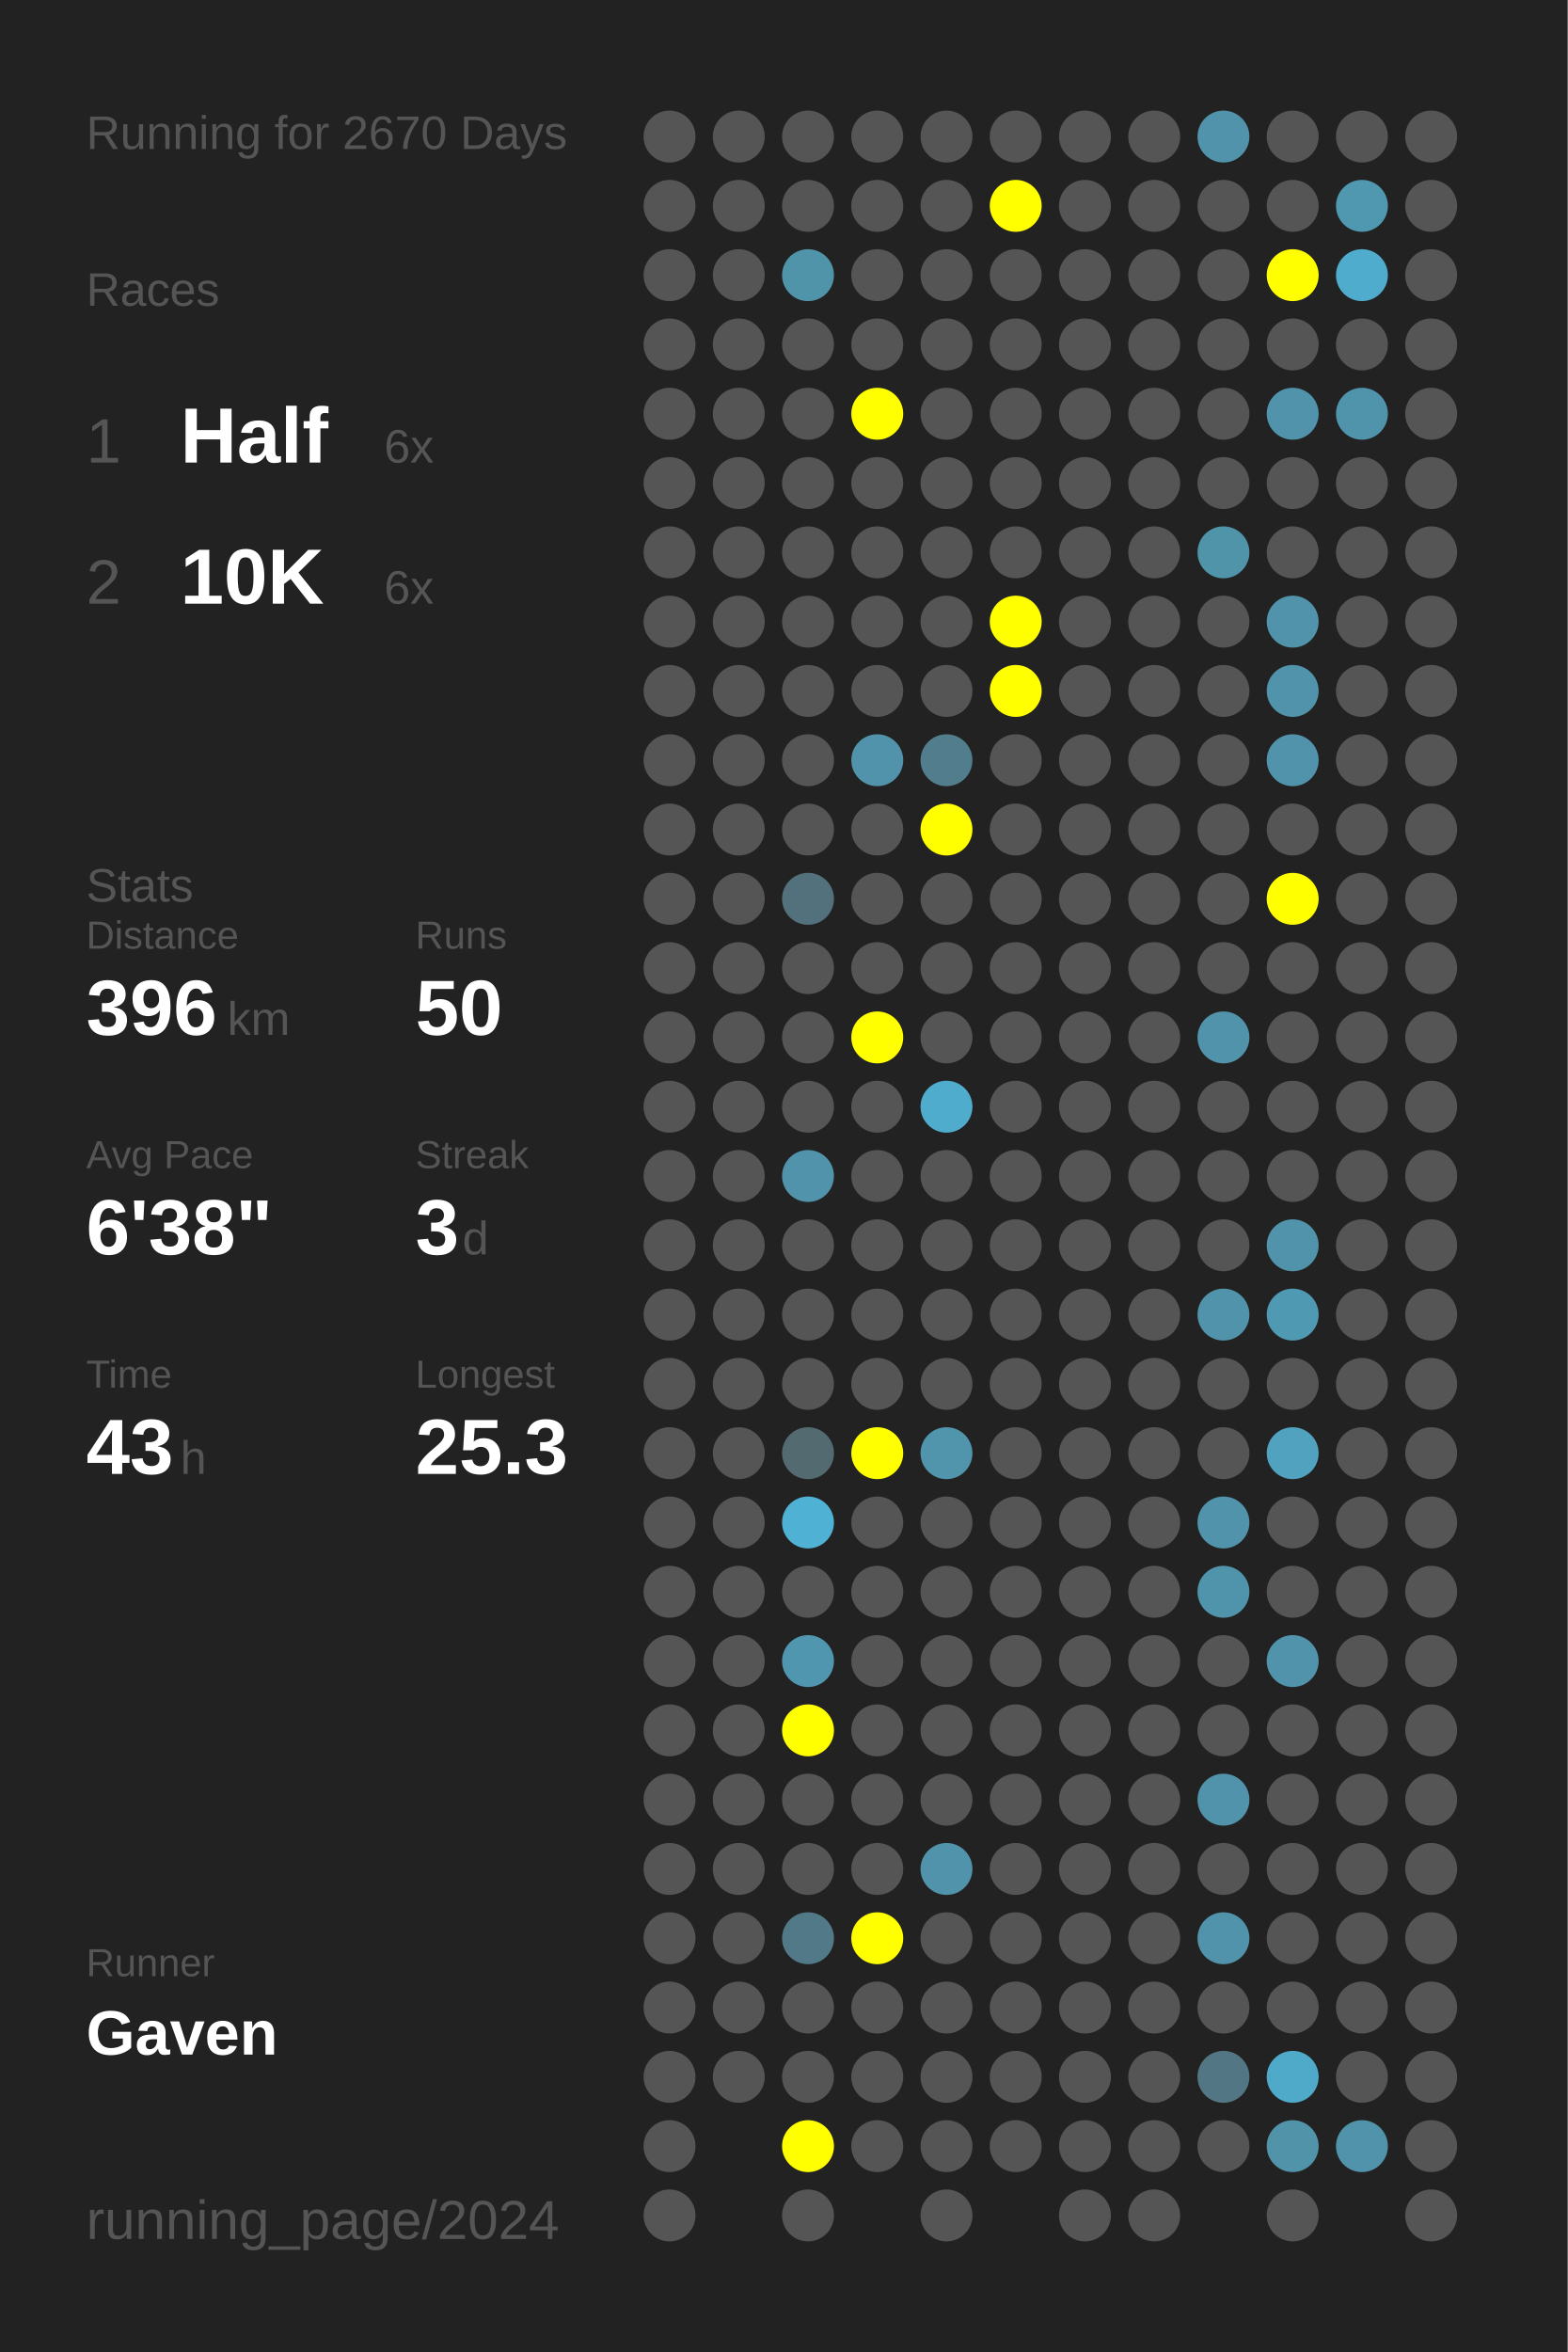
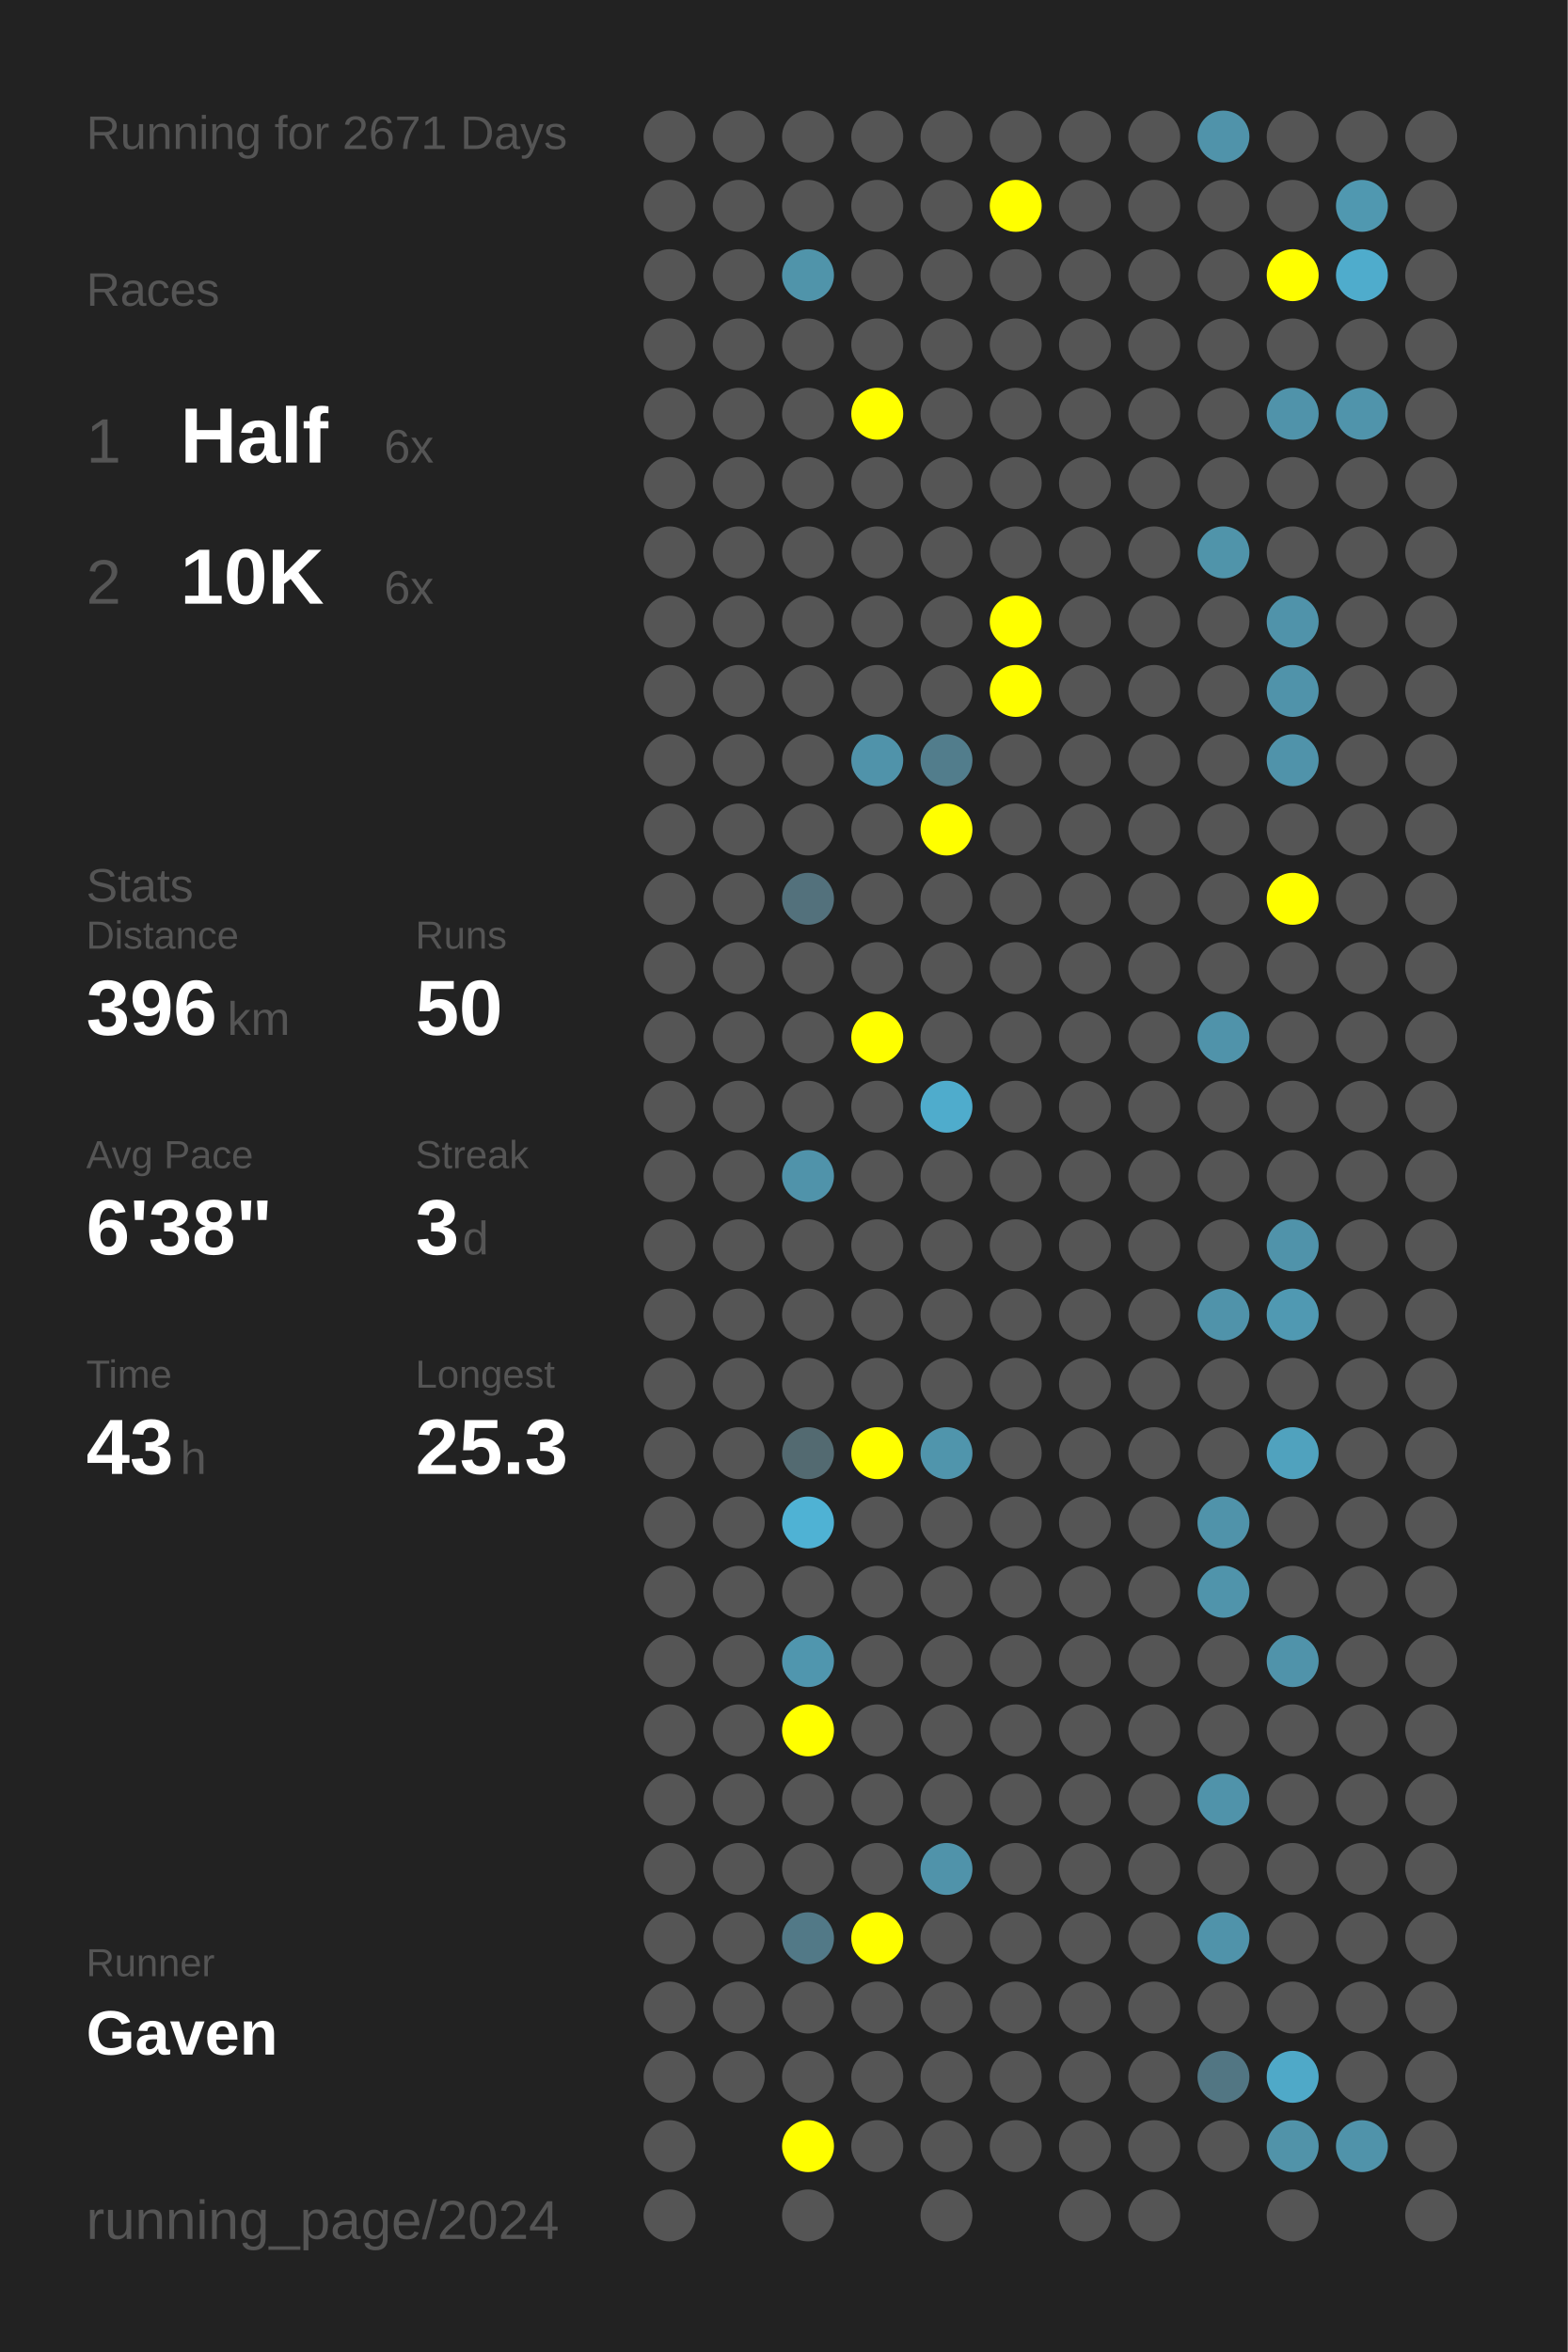
<svg xmlns="http://www.w3.org/2000/svg" baseProfile="full" height="300mm" version="1.1" viewBox="0,0,200,300" width="200mm">
  <defs />
  <rect fill="#222222" height="300" width="200" x="0" y="0" />
-   <text fill="#555555" style="font-size:6px; font-family:Arial;" x="11" y="19">Running for 2670 Days</text>
+   <text fill="#555555" style="font-size:6px; font-family:Arial;" x="11" y="19">Running for 2671 Days</text>
  <text fill="#555555" style="font-size:6px; font-family:Arial;" x="11" y="39">Races</text>
  <text fill="#555555" style="font-size:8px; font-family:Arial;" x="11" y="59">1</text>
  <text fill="#FFFFFF" style="font-size:10px; font-family:Arial; font-weight:bold;" x="23" y="59">Half</text>
  <text fill="#555555" style="font-size:6px; font-family:Arial;" x="49" y="59">6x</text>
  <text fill="#555555" style="font-size:8px; font-family:Arial;" x="11" y="77">2</text>
  <text fill="#FFFFFF" style="font-size:10px; font-family:Arial; font-weight:bold;" x="23" y="77">10K</text>
  <text fill="#555555" style="font-size:6px; font-family:Arial;" x="49" y="77">6x</text>
  <text fill="#555555" style="font-size:6px; font-family:Arial;" x="11" y="115">Stats</text>
  <text fill="#555555" style="font-size:5px; font-family:Arial;" x="11" y="121">Distance</text>
  <text fill="#FFFFFF" style="font-size:10px; font-family:Arial; font-weight:bold;" x="11" y="132">396</text>
  <text fill="#555555" style="font-size:6px; font-family:Arial;" x="29" y="132">km</text>
  <text fill="#555555" style="font-size:5px; font-family:Arial;" x="53" y="121">Runs</text>
  <text fill="#FFFFFF" style="font-size:10px; font-family:Arial; font-weight:bold;" x="53" y="132">50</text>
  <text fill="#555555" style="font-size:5px; font-family:Arial;" x="11" y="149">Avg Pace</text>
  <text fill="#FFFFFF" style="font-size:10px; font-family:Arial; font-weight:bold;" x="11" y="160">6'38"</text>
  <text fill="#555555" style="font-size:5px; font-family:Arial;" x="53" y="149">Streak</text>
  <text fill="#FFFFFF" style="font-size:10px; font-family:Arial; font-weight:bold;" x="53" y="160">3</text>
  <text fill="#555555" style="font-size:6px; font-family:Arial;" x="59" y="160">d</text>
  <text fill="#555555" style="font-size:5px; font-family:Arial;" x="11" y="177">Time</text>
  <text fill="#FFFFFF" style="font-size:10px; font-family:Arial; font-weight:bold;" x="11" y="188">43</text>
  <text fill="#555555" style="font-size:6px; font-family:Arial;" x="23" y="188">h</text>
  <text fill="#555555" style="font-size:5px; font-family:Arial;" x="53" y="177">Longest</text>
  <text fill="#FFFFFF" style="font-size:10px; font-family:Arial; font-weight:bold;" x="53" y="188">25.3</text>
  <text fill="#555555" style="font-size:5px; font-family:Arial;" x="11" y="252.065">Runner</text>
  <text fill="#FFFFFF" style="font-size:8px; font-family:Arial; font-weight:bold;" x="11" y="262.065">Gaven</text>
  <text fill="#555555" style="font-size:7px; font-family:Arial;" x="11" y="285.581">running_page/2024</text>
  <circle cx="85.417" cy="17.419" fill="#555555" r="3.312" />
  <circle cx="85.417" cy="26.258" fill="#555555" r="3.312" />
  <circle cx="85.417" cy="35.097" fill="#555555" r="3.312" />
  <circle cx="85.417" cy="43.935" fill="#555555" r="3.312" />
  <circle cx="85.417" cy="52.774" fill="#555555" r="3.312" />
  <circle cx="85.417" cy="61.613" fill="#555555" r="3.312" />
  <circle cx="85.417" cy="70.452" fill="#555555" r="3.312" />
  <circle cx="85.417" cy="79.29" fill="#555555" r="3.312" />
  <circle cx="85.417" cy="88.129" fill="#555555" r="3.312" />
  <circle cx="85.417" cy="96.968" fill="#555555" r="3.312" />
  <circle cx="85.417" cy="105.806" fill="#555555" r="3.312" />
  <circle cx="85.417" cy="114.645" fill="#555555" r="3.312" />
  <circle cx="85.417" cy="123.484" fill="#555555" r="3.312" />
  <circle cx="85.417" cy="132.323" fill="#555555" r="3.312" />
  <circle cx="85.417" cy="141.161" fill="#555555" r="3.312" />
  <circle cx="85.417" cy="150" fill="#555555" r="3.312" />
  <circle cx="85.417" cy="158.839" fill="#555555" r="3.312" />
  <circle cx="85.417" cy="167.677" fill="#555555" r="3.312" />
  <circle cx="85.417" cy="176.516" fill="#555555" r="3.312" />
  <circle cx="85.417" cy="185.355" fill="#555555" r="3.312" />
  <circle cx="85.417" cy="194.194" fill="#555555" r="3.312" />
  <circle cx="85.417" cy="203.032" fill="#555555" r="3.312" />
  <circle cx="85.417" cy="211.871" fill="#555555" r="3.312" />
  <circle cx="85.417" cy="220.71" fill="#555555" r="3.312" />
  <circle cx="85.417" cy="229.548" fill="#555555" r="3.312" />
  <circle cx="85.417" cy="238.387" fill="#555555" r="3.312" />
  <circle cx="85.417" cy="247.226" fill="#555555" r="3.312" />
  <circle cx="85.417" cy="256.065" fill="#555555" r="3.312" />
  <circle cx="85.417" cy="264.903" fill="#555555" r="3.312" />
  <circle cx="85.417" cy="273.742" fill="#555555" r="3.312" />
  <circle cx="85.417" cy="282.581" fill="#555555" r="3.312" />
  <circle cx="94.25" cy="17.419" fill="#555555" r="3.312" />
  <circle cx="94.25" cy="26.258" fill="#555555" r="3.312" />
  <circle cx="94.25" cy="35.097" fill="#555555" r="3.312" />
  <circle cx="94.25" cy="43.935" fill="#555555" r="3.312" />
  <circle cx="94.25" cy="52.774" fill="#555555" r="3.312" />
  <circle cx="94.25" cy="61.613" fill="#555555" r="3.312" />
  <circle cx="94.25" cy="70.452" fill="#555555" r="3.312" />
  <circle cx="94.25" cy="79.29" fill="#555555" r="3.312" />
  <circle cx="94.25" cy="88.129" fill="#555555" r="3.312" />
  <circle cx="94.25" cy="96.968" fill="#555555" r="3.312" />
  <circle cx="94.25" cy="105.806" fill="#555555" r="3.312" />
  <circle cx="94.25" cy="114.645" fill="#555555" r="3.312" />
  <circle cx="94.25" cy="123.484" fill="#555555" r="3.312" />
  <circle cx="94.25" cy="132.323" fill="#555555" r="3.312" />
  <circle cx="94.25" cy="141.161" fill="#555555" r="3.312" />
  <circle cx="94.25" cy="150" fill="#555555" r="3.312" />
  <circle cx="94.25" cy="158.839" fill="#555555" r="3.312" />
  <circle cx="94.25" cy="167.677" fill="#555555" r="3.312" />
  <circle cx="94.25" cy="176.516" fill="#555555" r="3.312" />
  <circle cx="94.25" cy="185.355" fill="#555555" r="3.312" />
  <circle cx="94.25" cy="194.194" fill="#555555" r="3.312" />
  <circle cx="94.25" cy="203.032" fill="#555555" r="3.312" />
  <circle cx="94.25" cy="211.871" fill="#555555" r="3.312" />
  <circle cx="94.25" cy="220.71" fill="#555555" r="3.312" />
  <circle cx="94.25" cy="229.548" fill="#555555" r="3.312" />
  <circle cx="94.25" cy="238.387" fill="#555555" r="3.312" />
  <circle cx="94.25" cy="247.226" fill="#555555" r="3.312" />
  <circle cx="94.25" cy="256.065" fill="#555555" r="3.312" />
  <circle cx="94.25" cy="264.903" fill="#555555" r="3.312" />
  <circle cx="103.083" cy="17.419" fill="#555555" r="3.312" />
  <circle cx="103.083" cy="26.258" fill="#555555" r="3.312" />
  <circle cx="103.083" cy="35.097" fill="#5094aa" r="3.312" />
  <circle cx="103.083" cy="43.935" fill="#555555" r="3.312" />
  <circle cx="103.083" cy="52.774" fill="#555555" r="3.312" />
  <circle cx="103.083" cy="61.613" fill="#555555" r="3.312" />
  <circle cx="103.083" cy="70.452" fill="#555555" r="3.312" />
  <circle cx="103.083" cy="79.29" fill="#555555" r="3.312" />
  <circle cx="103.083" cy="88.129" fill="#555555" r="3.312" />
  <circle cx="103.083" cy="96.968" fill="#555555" r="3.312" />
  <circle cx="103.083" cy="105.806" fill="#555555" r="3.312" />
  <circle cx="103.083" cy="114.645" fill="#53717c" r="3.312" />
  <circle cx="103.083" cy="123.484" fill="#555555" r="3.312" />
  <circle cx="103.083" cy="132.323" fill="#555555" r="3.312" />
  <circle cx="103.083" cy="141.161" fill="#555555" r="3.312" />
  <circle cx="103.083" cy="150" fill="#5093aa" r="3.312" />
  <circle cx="103.083" cy="158.839" fill="#555555" r="3.312" />
  <circle cx="103.083" cy="167.677" fill="#555555" r="3.312" />
  <circle cx="103.083" cy="176.516" fill="#555555" r="3.312" />
  <circle cx="103.083" cy="185.355" fill="#536a71" r="3.312" />
  <circle cx="103.083" cy="194.194" fill="#4fb2d4" r="3.312" />
  <circle cx="103.083" cy="203.032" fill="#555555" r="3.312" />
  <circle cx="103.083" cy="211.871" fill="#5096ae" r="3.312" />
  <circle cx="103.083" cy="220.71" fill="#FFFF00" r="3.312" />
  <circle cx="103.083" cy="229.548" fill="#555555" r="3.312" />
  <circle cx="103.083" cy="238.387" fill="#555555" r="3.312" />
  <circle cx="103.083" cy="247.226" fill="#527987" r="3.312" />
  <circle cx="103.083" cy="256.065" fill="#555555" r="3.312" />
  <circle cx="103.083" cy="264.903" fill="#555555" r="3.312" />
  <circle cx="103.083" cy="273.742" fill="#FFFF00" r="3.312" />
  <circle cx="103.083" cy="282.581" fill="#555555" r="3.312" />
  <circle cx="111.917" cy="17.419" fill="#555555" r="3.312" />
  <circle cx="111.917" cy="26.258" fill="#555555" r="3.312" />
  <circle cx="111.917" cy="35.097" fill="#555555" r="3.312" />
  <circle cx="111.917" cy="43.935" fill="#555555" r="3.312" />
  <circle cx="111.917" cy="52.774" fill="#FFFF00" r="3.312" />
  <circle cx="111.917" cy="61.613" fill="#555555" r="3.312" />
  <circle cx="111.917" cy="70.452" fill="#555555" r="3.312" />
  <circle cx="111.917" cy="79.29" fill="#555555" r="3.312" />
  <circle cx="111.917" cy="88.129" fill="#555555" r="3.312" />
  <circle cx="111.917" cy="96.968" fill="#5093aa" r="3.312" />
  <circle cx="111.917" cy="105.806" fill="#555555" r="3.312" />
  <circle cx="111.917" cy="114.645" fill="#555555" r="3.312" />
  <circle cx="111.917" cy="123.484" fill="#555555" r="3.312" />
  <circle cx="111.917" cy="132.323" fill="#FFFF00" r="3.312" />
  <circle cx="111.917" cy="141.161" fill="#555555" r="3.312" />
  <circle cx="111.917" cy="150" fill="#555555" r="3.312" />
  <circle cx="111.917" cy="158.839" fill="#555555" r="3.312" />
  <circle cx="111.917" cy="167.677" fill="#555555" r="3.312" />
  <circle cx="111.917" cy="176.516" fill="#555555" r="3.312" />
  <circle cx="111.917" cy="185.355" fill="#FFFF00" r="3.312" />
  <circle cx="111.917" cy="194.194" fill="#555555" r="3.312" />
  <circle cx="111.917" cy="203.032" fill="#555555" r="3.312" />
  <circle cx="111.917" cy="211.871" fill="#555555" r="3.312" />
  <circle cx="111.917" cy="220.71" fill="#555555" r="3.312" />
  <circle cx="111.917" cy="229.548" fill="#555555" r="3.312" />
  <circle cx="111.917" cy="238.387" fill="#555555" r="3.312" />
  <circle cx="111.917" cy="247.226" fill="#FFFF00" r="3.312" />
  <circle cx="111.917" cy="256.065" fill="#555555" r="3.312" />
  <circle cx="111.917" cy="264.903" fill="#555555" r="3.312" />
  <circle cx="111.917" cy="273.742" fill="#555555" r="3.312" />
  <circle cx="120.75" cy="17.419" fill="#555555" r="3.312" />
  <circle cx="120.75" cy="26.258" fill="#555555" r="3.312" />
  <circle cx="120.75" cy="35.097" fill="#555555" r="3.312" />
  <circle cx="120.75" cy="43.935" fill="#555555" r="3.312" />
  <circle cx="120.75" cy="52.774" fill="#555555" r="3.312" />
  <circle cx="120.75" cy="61.613" fill="#555555" r="3.312" />
  <circle cx="120.75" cy="70.452" fill="#555555" r="3.312" />
  <circle cx="120.75" cy="79.29" fill="#555555" r="3.312" />
  <circle cx="120.75" cy="88.129" fill="#555555" r="3.312" />
  <circle cx="120.75" cy="96.968" fill="#527d8c" r="3.312" />
  <circle cx="120.75" cy="105.806" fill="#FFFF00" r="3.312" />
  <circle cx="120.75" cy="114.645" fill="#555555" r="3.312" />
  <circle cx="120.75" cy="123.484" fill="#555555" r="3.312" />
  <circle cx="120.75" cy="132.323" fill="#555555" r="3.312" />
  <circle cx="120.75" cy="141.161" fill="#4faccc" r="3.312" />
  <circle cx="120.75" cy="150" fill="#555555" r="3.312" />
  <circle cx="120.75" cy="158.839" fill="#555555" r="3.312" />
  <circle cx="120.75" cy="167.677" fill="#555555" r="3.312" />
  <circle cx="120.75" cy="176.516" fill="#555555" r="3.312" />
  <circle cx="120.75" cy="185.355" fill="#5095ac" r="3.312" />
  <circle cx="120.75" cy="194.194" fill="#555555" r="3.312" />
  <circle cx="120.75" cy="203.032" fill="#555555" r="3.312" />
  <circle cx="120.75" cy="211.871" fill="#555555" r="3.312" />
  <circle cx="120.75" cy="220.71" fill="#555555" r="3.312" />
  <circle cx="120.75" cy="229.548" fill="#555555" r="3.312" />
  <circle cx="120.75" cy="238.387" fill="#5093aa" r="3.312" />
  <circle cx="120.75" cy="247.226" fill="#555555" r="3.312" />
  <circle cx="120.75" cy="256.065" fill="#555555" r="3.312" />
  <circle cx="120.75" cy="264.903" fill="#555555" r="3.312" />
  <circle cx="120.75" cy="273.742" fill="#555555" r="3.312" />
  <circle cx="120.75" cy="282.581" fill="#555555" r="3.312" />
  <circle cx="129.583" cy="17.419" fill="#555555" r="3.312" />
  <circle cx="129.583" cy="26.258" fill="#FFFF00" r="3.312" />
  <circle cx="129.583" cy="35.097" fill="#555555" r="3.312" />
  <circle cx="129.583" cy="43.935" fill="#555555" r="3.312" />
  <circle cx="129.583" cy="52.774" fill="#555555" r="3.312" />
  <circle cx="129.583" cy="61.613" fill="#555555" r="3.312" />
  <circle cx="129.583" cy="70.452" fill="#555555" r="3.312" />
  <circle cx="129.583" cy="79.29" fill="#FFFF00" r="3.312" />
  <circle cx="129.583" cy="88.129" fill="#FFFF00" r="3.312" />
  <circle cx="129.583" cy="96.968" fill="#555555" r="3.312" />
  <circle cx="129.583" cy="105.806" fill="#555555" r="3.312" />
  <circle cx="129.583" cy="114.645" fill="#555555" r="3.312" />
  <circle cx="129.583" cy="123.484" fill="#555555" r="3.312" />
  <circle cx="129.583" cy="132.323" fill="#555555" r="3.312" />
  <circle cx="129.583" cy="141.161" fill="#555555" r="3.312" />
  <circle cx="129.583" cy="150" fill="#555555" r="3.312" />
  <circle cx="129.583" cy="158.839" fill="#555555" r="3.312" />
  <circle cx="129.583" cy="167.677" fill="#555555" r="3.312" />
  <circle cx="129.583" cy="176.516" fill="#555555" r="3.312" />
  <circle cx="129.583" cy="185.355" fill="#555555" r="3.312" />
  <circle cx="129.583" cy="194.194" fill="#555555" r="3.312" />
  <circle cx="129.583" cy="203.032" fill="#555555" r="3.312" />
  <circle cx="129.583" cy="211.871" fill="#555555" r="3.312" />
  <circle cx="129.583" cy="220.71" fill="#555555" r="3.312" />
  <circle cx="129.583" cy="229.548" fill="#555555" r="3.312" />
  <circle cx="129.583" cy="238.387" fill="#555555" r="3.312" />
  <circle cx="129.583" cy="247.226" fill="#555555" r="3.312" />
  <circle cx="129.583" cy="256.065" fill="#555555" r="3.312" />
  <circle cx="129.583" cy="264.903" fill="#555555" r="3.312" />
  <circle cx="129.583" cy="273.742" fill="#555555" r="3.312" />
  <circle cx="138.417" cy="17.419" fill="#555555" r="3.312" />
  <circle cx="138.417" cy="26.258" fill="#555555" r="3.312" />
  <circle cx="138.417" cy="35.097" fill="#555555" r="3.312" />
  <circle cx="138.417" cy="43.935" fill="#555555" r="3.312" />
  <circle cx="138.417" cy="52.774" fill="#555555" r="3.312" />
  <circle cx="138.417" cy="61.613" fill="#555555" r="3.312" />
  <circle cx="138.417" cy="70.452" fill="#555555" r="3.312" />
  <circle cx="138.417" cy="79.29" fill="#555555" r="3.312" />
  <circle cx="138.417" cy="88.129" fill="#555555" r="3.312" />
  <circle cx="138.417" cy="96.968" fill="#555555" r="3.312" />
  <circle cx="138.417" cy="105.806" fill="#555555" r="3.312" />
  <circle cx="138.417" cy="114.645" fill="#555555" r="3.312" />
  <circle cx="138.417" cy="123.484" fill="#555555" r="3.312" />
  <circle cx="138.417" cy="132.323" fill="#555555" r="3.312" />
  <circle cx="138.417" cy="141.161" fill="#555555" r="3.312" />
  <circle cx="138.417" cy="150" fill="#555555" r="3.312" />
  <circle cx="138.417" cy="158.839" fill="#555555" r="3.312" />
  <circle cx="138.417" cy="167.677" fill="#555555" r="3.312" />
  <circle cx="138.417" cy="176.516" fill="#555555" r="3.312" />
  <circle cx="138.417" cy="185.355" fill="#555555" r="3.312" />
  <circle cx="138.417" cy="194.194" fill="#555555" r="3.312" />
  <circle cx="138.417" cy="203.032" fill="#555555" r="3.312" />
  <circle cx="138.417" cy="211.871" fill="#555555" r="3.312" />
  <circle cx="138.417" cy="220.71" fill="#555555" r="3.312" />
  <circle cx="138.417" cy="229.548" fill="#555555" r="3.312" />
  <circle cx="138.417" cy="238.387" fill="#555555" r="3.312" />
  <circle cx="138.417" cy="247.226" fill="#555555" r="3.312" />
  <circle cx="138.417" cy="256.065" fill="#555555" r="3.312" />
  <circle cx="138.417" cy="264.903" fill="#555555" r="3.312" />
  <circle cx="138.417" cy="273.742" fill="#555555" r="3.312" />
  <circle cx="138.417" cy="282.581" fill="#555555" r="3.312" />
  <circle cx="147.25" cy="17.419" fill="#555555" r="3.312" />
  <circle cx="147.25" cy="26.258" fill="#555555" r="3.312" />
  <circle cx="147.25" cy="35.097" fill="#555555" r="3.312" />
  <circle cx="147.25" cy="43.935" fill="#555555" r="3.312" />
  <circle cx="147.25" cy="52.774" fill="#555555" r="3.312" />
  <circle cx="147.25" cy="61.613" fill="#555555" r="3.312" />
  <circle cx="147.25" cy="70.452" fill="#555555" r="3.312" />
  <circle cx="147.25" cy="79.29" fill="#555555" r="3.312" />
  <circle cx="147.25" cy="88.129" fill="#555555" r="3.312" />
  <circle cx="147.25" cy="96.968" fill="#555555" r="3.312" />
  <circle cx="147.25" cy="105.806" fill="#555555" r="3.312" />
  <circle cx="147.25" cy="114.645" fill="#555555" r="3.312" />
  <circle cx="147.25" cy="123.484" fill="#555555" r="3.312" />
  <circle cx="147.25" cy="132.323" fill="#555555" r="3.312" />
  <circle cx="147.25" cy="141.161" fill="#555555" r="3.312" />
  <circle cx="147.25" cy="150" fill="#555555" r="3.312" />
  <circle cx="147.25" cy="158.839" fill="#555555" r="3.312" />
  <circle cx="147.25" cy="167.677" fill="#555555" r="3.312" />
  <circle cx="147.25" cy="176.516" fill="#555555" r="3.312" />
  <circle cx="147.25" cy="185.355" fill="#555555" r="3.312" />
  <circle cx="147.25" cy="194.194" fill="#555555" r="3.312" />
  <circle cx="147.25" cy="203.032" fill="#555555" r="3.312" />
  <circle cx="147.25" cy="211.871" fill="#555555" r="3.312" />
  <circle cx="147.25" cy="220.71" fill="#555555" r="3.312" />
  <circle cx="147.25" cy="229.548" fill="#555555" r="3.312" />
  <circle cx="147.25" cy="238.387" fill="#555555" r="3.312" />
  <circle cx="147.25" cy="247.226" fill="#555555" r="3.312" />
  <circle cx="147.25" cy="256.065" fill="#555555" r="3.312" />
  <circle cx="147.25" cy="264.903" fill="#555555" r="3.312" />
  <circle cx="147.25" cy="273.742" fill="#555555" r="3.312" />
  <circle cx="147.25" cy="282.581" fill="#555555" r="3.312" />
  <circle cx="156.083" cy="17.419" fill="#5093aa" r="3.312" />
  <circle cx="156.083" cy="26.258" fill="#555555" r="3.312" />
  <circle cx="156.083" cy="35.097" fill="#555555" r="3.312" />
  <circle cx="156.083" cy="43.935" fill="#555555" r="3.312" />
  <circle cx="156.083" cy="52.774" fill="#555555" r="3.312" />
  <circle cx="156.083" cy="61.613" fill="#555555" r="3.312" />
  <circle cx="156.083" cy="70.452" fill="#5094aa" r="3.312" />
  <circle cx="156.083" cy="79.29" fill="#555555" r="3.312" />
  <circle cx="156.083" cy="88.129" fill="#555555" r="3.312" />
  <circle cx="156.083" cy="96.968" fill="#555555" r="3.312" />
  <circle cx="156.083" cy="105.806" fill="#555555" r="3.312" />
  <circle cx="156.083" cy="114.645" fill="#555555" r="3.312" />
  <circle cx="156.083" cy="123.484" fill="#555555" r="3.312" />
  <circle cx="156.083" cy="132.323" fill="#5093aa" r="3.312" />
  <circle cx="156.083" cy="141.161" fill="#555555" r="3.312" />
  <circle cx="156.083" cy="150" fill="#555555" r="3.312" />
  <circle cx="156.083" cy="158.839" fill="#555555" r="3.312" />
  <circle cx="156.083" cy="167.677" fill="#5093aa" r="3.312" />
  <circle cx="156.083" cy="176.516" fill="#555555" r="3.312" />
  <circle cx="156.083" cy="185.355" fill="#555555" r="3.312" />
  <circle cx="156.083" cy="194.194" fill="#5093aa" r="3.312" />
  <circle cx="156.083" cy="203.032" fill="#5094ab" r="3.312" />
  <circle cx="156.083" cy="211.871" fill="#555555" r="3.312" />
  <circle cx="156.083" cy="220.71" fill="#555555" r="3.312" />
  <circle cx="156.083" cy="229.548" fill="#5093aa" r="3.312" />
  <circle cx="156.083" cy="238.387" fill="#555555" r="3.312" />
  <circle cx="156.083" cy="247.226" fill="#5093aa" r="3.312" />
  <circle cx="156.083" cy="256.065" fill="#555555" r="3.312" />
  <circle cx="156.083" cy="264.903" fill="#527683" r="3.312" />
  <circle cx="156.083" cy="273.742" fill="#555555" r="3.312" />
  <circle cx="164.917" cy="17.419" fill="#555555" r="3.312" />
  <circle cx="164.917" cy="26.258" fill="#555555" r="3.312" />
  <circle cx="164.917" cy="35.097" fill="#FFFF00" r="3.312" />
  <circle cx="164.917" cy="43.935" fill="#555555" r="3.312" />
  <circle cx="164.917" cy="52.774" fill="#5093aa" r="3.312" />
  <circle cx="164.917" cy="61.613" fill="#555555" r="3.312" />
  <circle cx="164.917" cy="70.452" fill="#555555" r="3.312" />
  <circle cx="164.917" cy="79.29" fill="#5093aa" r="3.312" />
  <circle cx="164.917" cy="88.129" fill="#5093aa" r="3.312" />
  <circle cx="164.917" cy="96.968" fill="#5093aa" r="3.312" />
  <circle cx="164.917" cy="105.806" fill="#555555" r="3.312" />
  <circle cx="164.917" cy="114.645" fill="#FFFF00" r="3.312" />
  <circle cx="164.917" cy="123.484" fill="#555555" r="3.312" />
  <circle cx="164.917" cy="132.323" fill="#555555" r="3.312" />
  <circle cx="164.917" cy="141.161" fill="#555555" r="3.312" />
  <circle cx="164.917" cy="150" fill="#555555" r="3.312" />
  <circle cx="164.917" cy="158.839" fill="#5093aa" r="3.312" />
  <circle cx="164.917" cy="167.677" fill="#5099b2" r="3.312" />
  <circle cx="164.917" cy="176.516" fill="#555555" r="3.312" />
  <circle cx="164.917" cy="185.355" fill="#50a2be" r="3.312" />
  <circle cx="164.917" cy="194.194" fill="#555555" r="3.312" />
  <circle cx="164.917" cy="203.032" fill="#555555" r="3.312" />
  <circle cx="164.917" cy="211.871" fill="#5093aa" r="3.312" />
  <circle cx="164.917" cy="220.71" fill="#555555" r="3.312" />
  <circle cx="164.917" cy="229.548" fill="#555555" r="3.312" />
  <circle cx="164.917" cy="238.387" fill="#555555" r="3.312" />
  <circle cx="164.917" cy="247.226" fill="#555555" r="3.312" />
  <circle cx="164.917" cy="256.065" fill="#555555" r="3.312" />
  <circle cx="164.917" cy="264.903" fill="#4fa9c8" r="3.312" />
  <circle cx="164.917" cy="273.742" fill="#5193a9" r="3.312" />
  <circle cx="164.917" cy="282.581" fill="#555555" r="3.312" />
  <circle cx="173.75" cy="17.419" fill="#555555" r="3.312" />
  <circle cx="173.75" cy="26.258" fill="#5098b0" r="3.312" />
  <circle cx="173.75" cy="35.097" fill="#4faccc" r="3.312" />
  <circle cx="173.75" cy="43.935" fill="#555555" r="3.312" />
  <circle cx="173.75" cy="52.774" fill="#5094ab" r="3.312" />
  <circle cx="173.75" cy="61.613" fill="#555555" r="3.312" />
  <circle cx="173.75" cy="70.452" fill="#555555" r="3.312" />
  <circle cx="173.75" cy="79.29" fill="#555555" r="3.312" />
  <circle cx="173.75" cy="88.129" fill="#555555" r="3.312" />
  <circle cx="173.75" cy="96.968" fill="#555555" r="3.312" />
  <circle cx="173.75" cy="105.806" fill="#555555" r="3.312" />
  <circle cx="173.75" cy="114.645" fill="#555555" r="3.312" />
  <circle cx="173.75" cy="123.484" fill="#555555" r="3.312" />
  <circle cx="173.75" cy="132.323" fill="#555555" r="3.312" />
  <circle cx="173.75" cy="141.161" fill="#555555" r="3.312" />
  <circle cx="173.75" cy="150" fill="#555555" r="3.312" />
  <circle cx="173.75" cy="158.839" fill="#555555" r="3.312" />
  <circle cx="173.75" cy="167.677" fill="#555555" r="3.312" />
  <circle cx="173.75" cy="176.516" fill="#555555" r="3.312" />
  <circle cx="173.75" cy="185.355" fill="#555555" r="3.312" />
  <circle cx="173.75" cy="194.194" fill="#555555" r="3.312" />
  <circle cx="173.75" cy="203.032" fill="#555555" r="3.312" />
  <circle cx="173.75" cy="211.871" fill="#555555" r="3.312" />
  <circle cx="173.75" cy="220.71" fill="#555555" r="3.312" />
  <circle cx="173.75" cy="229.548" fill="#555555" r="3.312" />
  <circle cx="173.75" cy="238.387" fill="#555555" r="3.312" />
  <circle cx="173.75" cy="247.226" fill="#555555" r="3.312" />
  <circle cx="173.75" cy="256.065" fill="#555555" r="3.312" />
  <circle cx="173.75" cy="264.903" fill="#555555" r="3.312" />
  <circle cx="173.75" cy="273.742" fill="#5093aa" r="3.312" />
  <circle cx="182.583" cy="17.419" fill="#555555" r="3.312" />
  <circle cx="182.583" cy="26.258" fill="#555555" r="3.312" />
  <circle cx="182.583" cy="35.097" fill="#555555" r="3.312" />
  <circle cx="182.583" cy="43.935" fill="#555555" r="3.312" />
  <circle cx="182.583" cy="52.774" fill="#555555" r="3.312" />
  <circle cx="182.583" cy="61.613" fill="#555555" r="3.312" />
  <circle cx="182.583" cy="70.452" fill="#555555" r="3.312" />
  <circle cx="182.583" cy="79.29" fill="#555555" r="3.312" />
  <circle cx="182.583" cy="88.129" fill="#555555" r="3.312" />
  <circle cx="182.583" cy="96.968" fill="#555555" r="3.312" />
  <circle cx="182.583" cy="105.806" fill="#555555" r="3.312" />
  <circle cx="182.583" cy="114.645" fill="#555555" r="3.312" />
  <circle cx="182.583" cy="123.484" fill="#555555" r="3.312" />
  <circle cx="182.583" cy="132.323" fill="#555555" r="3.312" />
  <circle cx="182.583" cy="141.161" fill="#555555" r="3.312" />
  <circle cx="182.583" cy="150" fill="#555555" r="3.312" />
  <circle cx="182.583" cy="158.839" fill="#555555" r="3.312" />
  <circle cx="182.583" cy="167.677" fill="#555555" r="3.312" />
  <circle cx="182.583" cy="176.516" fill="#555555" r="3.312" />
  <circle cx="182.583" cy="185.355" fill="#555555" r="3.312" />
  <circle cx="182.583" cy="194.194" fill="#555555" r="3.312" />
  <circle cx="182.583" cy="203.032" fill="#555555" r="3.312" />
  <circle cx="182.583" cy="211.871" fill="#555555" r="3.312" />
  <circle cx="182.583" cy="220.71" fill="#555555" r="3.312" />
  <circle cx="182.583" cy="229.548" fill="#555555" r="3.312" />
  <circle cx="182.583" cy="238.387" fill="#555555" r="3.312" />
  <circle cx="182.583" cy="247.226" fill="#555555" r="3.312" />
  <circle cx="182.583" cy="256.065" fill="#555555" r="3.312" />
  <circle cx="182.583" cy="264.903" fill="#555555" r="3.312" />
  <circle cx="182.583" cy="273.742" fill="#555555" r="3.312" />
  <circle cx="182.583" cy="282.581" fill="#555555" r="3.312" />
</svg>
